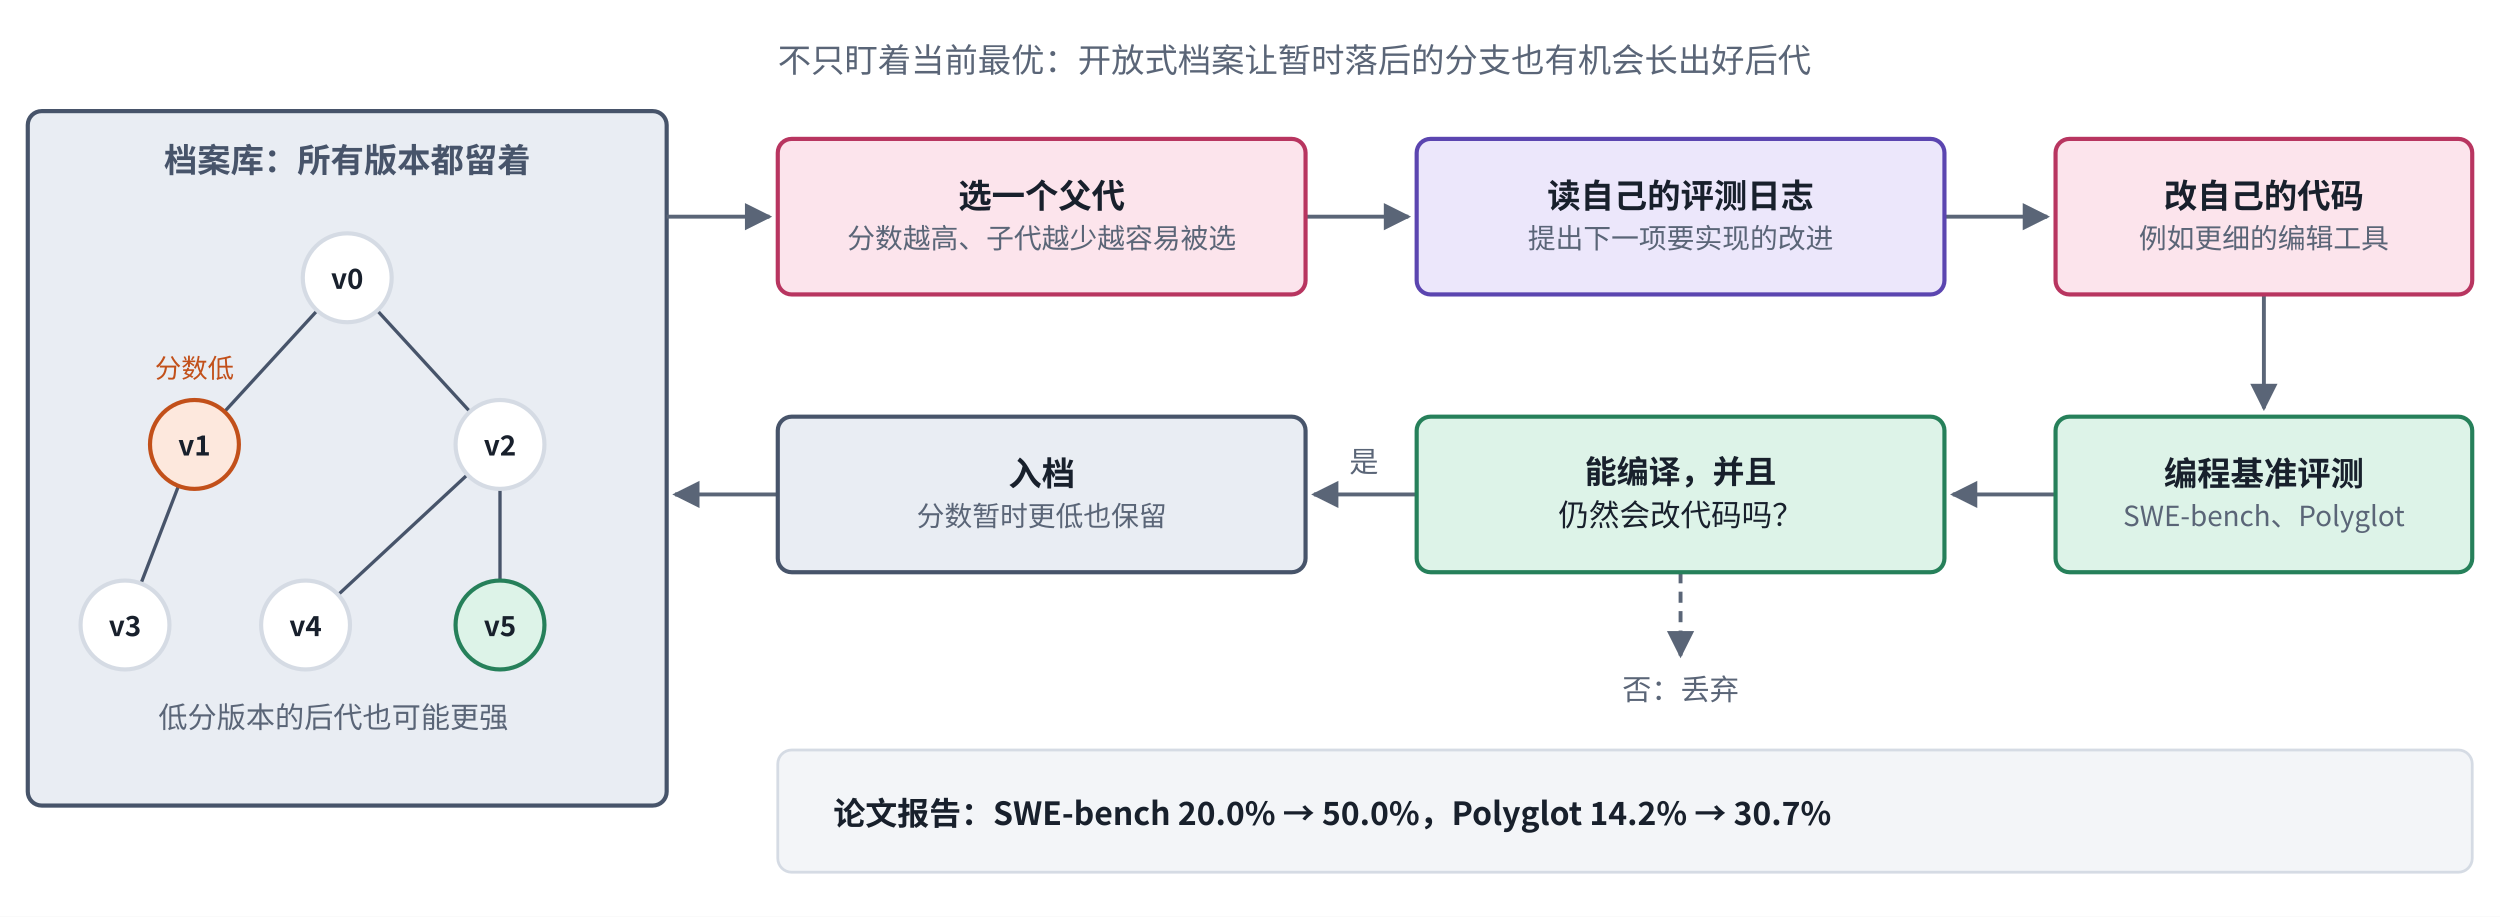
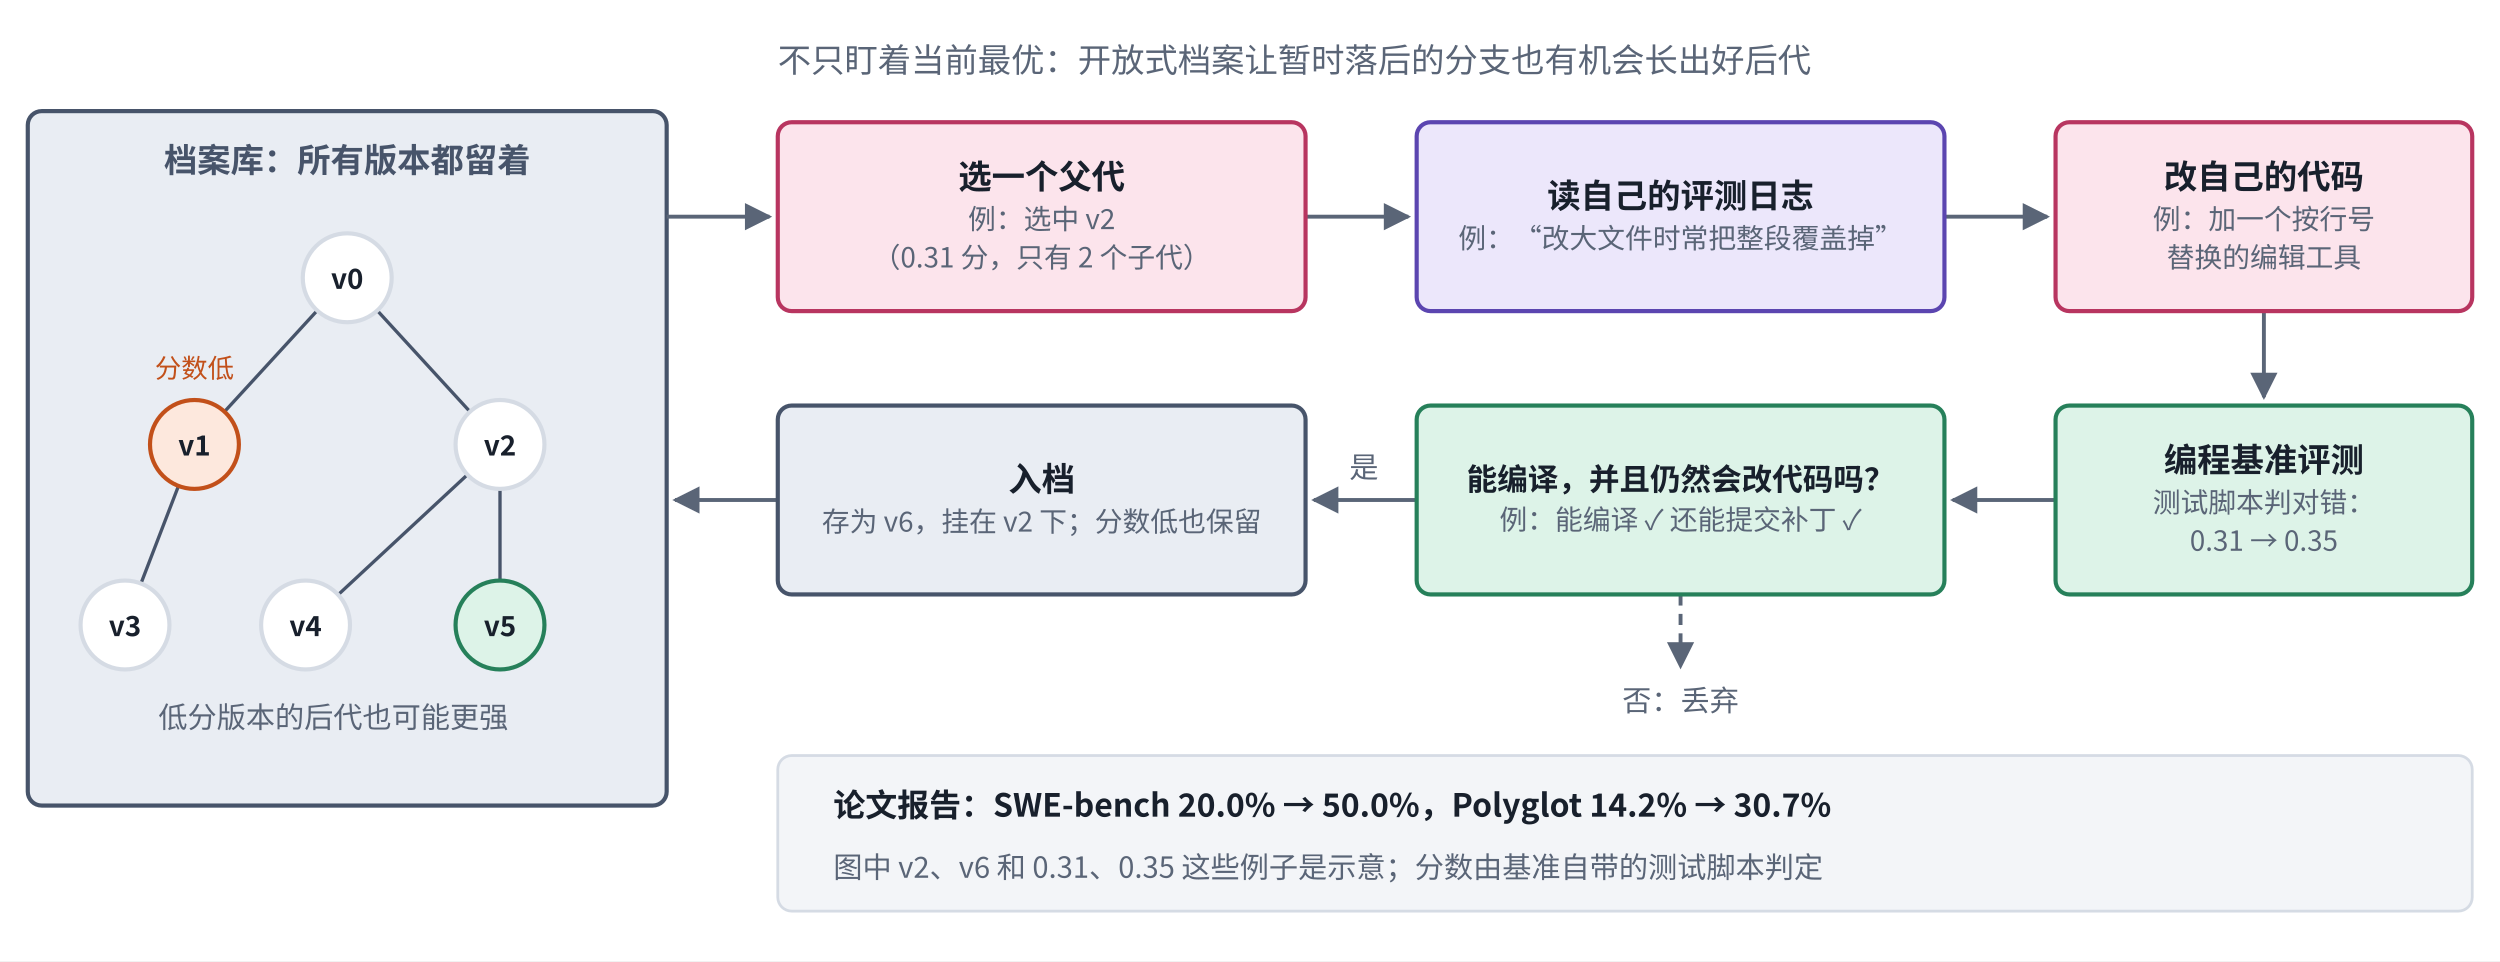
- <svg xmlns="http://www.w3.org/2000/svg" viewBox="0 0 900 330" width="900" height="330" role="img" aria-label="Darwin Gödel Machine 的一轮">
+ <svg xmlns="http://www.w3.org/2000/svg" viewBox="0 0 900 346" width="900" height="346" role="img" aria-label="Darwin Gödel Machine 的一轮">
  <defs>
    <marker id="ah-l2dgm" viewBox="0 0 10 10" refX="9" refY="5" markerWidth="7" markerHeight="7" orient="auto-start-reverse">
      <path d="M0,0 L10,5 L0,10 z" fill="#5A6577" />
    </marker>
  </defs>
-   <rect x="0" y="0" width="900" height="330" fill="#ffffff" />
+   <rect x="0" y="0" width="900" height="346" fill="#ffffff" />
  <rect x="10" y="40" width="230" height="250" rx="5" fill="#E9EDF3" stroke="#47546A" stroke-width="1.5" />
  <line x1="125" y1="100" x2="70" y2="160" stroke="#47546A" stroke-width="1.2" />
  <line x1="125" y1="100" x2="180" y2="160" stroke="#47546A" stroke-width="1.2" />
  <line x1="70" y1="160" x2="45" y2="225" stroke="#47546A" stroke-width="1.2" />
  <line x1="180" y1="160" x2="110" y2="225" stroke="#47546A" stroke-width="1.2" />
  <line x1="180" y1="160" x2="180" y2="225" stroke="#47546A" stroke-width="1.2" />
  <path d="M240,78 L277,78" fill="none" stroke="#5A6577" stroke-width="1.4" marker-end="url(#ah-l2dgm)" />
  <path d="M470,78 L507,78" fill="none" stroke="#5A6577" stroke-width="1.4" marker-end="url(#ah-l2dgm)" />
  <path d="M700,78 L737,78" fill="none" stroke="#5A6577" stroke-width="1.4" marker-end="url(#ah-l2dgm)" />
-   <path d="M815,106 L815,147" fill="none" stroke="#5A6577" stroke-width="1.4" marker-end="url(#ah-l2dgm)" />
-   <path d="M740,178 L703,178" fill="none" stroke="#5A6577" stroke-width="1.4" marker-end="url(#ah-l2dgm)" />
-   <path d="M510,178 L473,178" fill="none" stroke="#5A6577" stroke-width="1.4" marker-end="url(#ah-l2dgm)" />
-   <path d="M280,178 L243,178" fill="none" stroke="#5A6577" stroke-width="1.4" marker-end="url(#ah-l2dgm)" />
-   <path d="M605,206 L605,236" fill="none" stroke="#5A6577" stroke-width="1.4" stroke-dasharray="4 3" marker-end="url(#ah-l2dgm)" />
+   <path d="M815,112 L815,143" fill="none" stroke="#5A6577" stroke-width="1.4" marker-end="url(#ah-l2dgm)" />
+   <path d="M740,180 L703,180" fill="none" stroke="#5A6577" stroke-width="1.4" marker-end="url(#ah-l2dgm)" />
+   <path d="M510,180 L473,180" fill="none" stroke="#5A6577" stroke-width="1.4" marker-end="url(#ah-l2dgm)" />
+   <path d="M280,180 L243,180" fill="none" stroke="#5A6577" stroke-width="1.4" marker-end="url(#ah-l2dgm)" />
+   <path d="M605,214 L605,240" fill="none" stroke="#5A6577" stroke-width="1.4" stroke-dasharray="4 3" marker-end="url(#ah-l2dgm)" />
  <circle cx="125" cy="100" r="16" fill="#FFFFFF" stroke="#D5DBE4" stroke-width="1.5" />
  <circle cx="70" cy="160" r="16" fill="#FDE8DD" stroke="#C2501A" stroke-width="1.5" />
  <circle cx="180" cy="160" r="16" fill="#FFFFFF" stroke="#D5DBE4" stroke-width="1.5" />
  <circle cx="45" cy="225" r="16" fill="#FFFFFF" stroke="#D5DBE4" stroke-width="1.5" />
  <circle cx="110" cy="225" r="16" fill="#FFFFFF" stroke="#D5DBE4" stroke-width="1.5" />
  <circle cx="180" cy="225" r="16" fill="#DDF3E8" stroke="#26805A" stroke-width="1.5" />
-   <rect x="280" y="50" width="190" height="56" rx="5" fill="#FCE4EC" stroke="#B83560" stroke-width="1.5" />
-   <rect x="510" y="50" width="190" height="56" rx="5" fill="#ECE7FB" stroke="#5B45B0" stroke-width="1.5" />
-   <rect x="740" y="50" width="150" height="56" rx="5" fill="#FCE4EC" stroke="#B83560" stroke-width="1.5" />
-   <rect x="740" y="150" width="150" height="56" rx="5" fill="#DDF3E8" stroke="#26805A" stroke-width="1.5" />
-   <rect x="510" y="150" width="190" height="56" rx="5" fill="#DDF3E8" stroke="#26805A" stroke-width="1.5" />
-   <rect x="280" y="150" width="190" height="56" rx="5" fill="#E9EDF3" stroke="#47546A" stroke-width="1.5" />
-   <rect x="280" y="270" width="610" height="44" rx="5" fill="#F3F5F8" stroke="#D5DBE4" stroke-width="1" />
+   <rect x="280" y="44" width="190" height="68" rx="5" fill="#FCE4EC" stroke="#B83560" stroke-width="1.5" />
+   <rect x="510" y="44" width="190" height="68" rx="5" fill="#ECE7FB" stroke="#5B45B0" stroke-width="1.5" />
+   <rect x="740" y="44" width="150" height="68" rx="5" fill="#FCE4EC" stroke="#B83560" stroke-width="1.5" />
+   <rect x="740" y="146" width="150" height="68" rx="5" fill="#DDF3E8" stroke="#26805A" stroke-width="1.5" />
+   <rect x="510" y="146" width="190" height="68" rx="5" fill="#DDF3E8" stroke="#26805A" stroke-width="1.5" />
+   <rect x="280" y="146" width="190" height="68" rx="5" fill="#E9EDF3" stroke="#47546A" stroke-width="1.5" />
+   <rect x="280" y="272" width="610" height="56" rx="5" fill="#F3F5F8" stroke="#D5DBE4" stroke-width="1" />
  <text x="125" y="62" text-anchor="middle" font-size="12" font-weight="700" fill="#47546A" font-family="PingFang SC, Noto Sans CJK SC, Microsoft YaHei, sans-serif">档案库：所有版本都留着</text>
  <text x="125" y="104" text-anchor="middle" font-size="10" font-weight="600" fill="#18202C" font-family="PingFang SC, Noto Sans CJK SC, Microsoft YaHei, sans-serif">v0</text>
  <text x="70" y="164" text-anchor="middle" font-size="10" font-weight="600" fill="#18202C" font-family="PingFang SC, Noto Sans CJK SC, Microsoft YaHei, sans-serif">v1</text>
  <text x="180" y="164" text-anchor="middle" font-size="10" font-weight="600" fill="#18202C" font-family="PingFang SC, Noto Sans CJK SC, Microsoft YaHei, sans-serif">v2</text>
  <text x="45" y="229" text-anchor="middle" font-size="10" font-weight="600" fill="#18202C" font-family="PingFang SC, Noto Sans CJK SC, Microsoft YaHei, sans-serif">v3</text>
  <text x="110" y="229" text-anchor="middle" font-size="10" font-weight="600" fill="#18202C" font-family="PingFang SC, Noto Sans CJK SC, Microsoft YaHei, sans-serif">v4</text>
  <text x="180" y="229" text-anchor="middle" font-size="10" font-weight="600" fill="#18202C" font-family="PingFang SC, Noto Sans CJK SC, Microsoft YaHei, sans-serif">v5</text>
  <text x="70" y="136" text-anchor="middle" font-size="9.5" font-weight="400" fill="#C2501A" font-family="PingFang SC, Noto Sans CJK SC, Microsoft YaHei, sans-serif">分数低</text>
  <text x="120" y="262" text-anchor="middle" font-size="10.5" font-weight="400" fill="#5A6577" font-family="PingFang SC, Noto Sans CJK SC, Microsoft YaHei, sans-serif">低分版本的后代也可能更强</text>
-   <text x="375" y="74.82" text-anchor="middle" font-size="12" font-weight="600" fill="#18202C" font-family="PingFang SC, Noto Sans CJK SC, Microsoft YaHei, sans-serif">选一个父代</text>
-   <text x="375" y="89.38" text-anchor="middle" font-size="10" font-weight="400" fill="#5A6577" font-family="PingFang SC, Noto Sans CJK SC, Microsoft YaHei, sans-serif">分数越高、子代越少越容易被选</text>
+   <text x="375" y="67.92" text-anchor="middle" font-size="12" font-weight="600" fill="#18202C" font-family="PingFang SC, Noto Sans CJK SC, Microsoft YaHei, sans-serif">选一个父代</text>
+   <text x="375" y="82.48" text-anchor="middle" font-size="10" font-weight="400" fill="#5A6577" font-family="PingFang SC, Noto Sans CJK SC, Microsoft YaHei, sans-serif">例：选中 v2</text>
+   <text x="375" y="96.28" text-anchor="middle" font-size="10" font-weight="400" fill="#5A6577" font-family="PingFang SC, Noto Sans CJK SC, Microsoft YaHei, sans-serif">（0.31 分，只有 2 个子代）</text>
  <text x="605" y="74.82" text-anchor="middle" font-size="12" font-weight="600" fill="#18202C" font-family="PingFang SC, Noto Sans CJK SC, Microsoft YaHei, sans-serif">读自己的评测日志</text>
-   <text x="605" y="89.38" text-anchor="middle" font-size="10" font-weight="400" fill="#5A6577" font-family="PingFang SC, Noto Sans CJK SC, Microsoft YaHei, sans-serif">提出下一项要实现的改进</text>
-   <text x="815" y="74.82" text-anchor="middle" font-size="12" font-weight="600" fill="#18202C" font-family="PingFang SC, Noto Sans CJK SC, Microsoft YaHei, sans-serif">改自己的代码</text>
-   <text x="815" y="89.38" text-anchor="middle" font-size="10" font-weight="400" fill="#5A6577" font-family="PingFang SC, Noto Sans CJK SC, Microsoft YaHei, sans-serif">例如更细的编辑工具</text>
-   <text x="815" y="174.82" text-anchor="middle" font-size="12" font-weight="600" fill="#18202C" font-family="PingFang SC, Noto Sans CJK SC, Microsoft YaHei, sans-serif">编程基准评测</text>
-   <text x="815" y="189.38" text-anchor="middle" font-size="10" font-weight="400" fill="#5A6577" font-family="PingFang SC, Noto Sans CJK SC, Microsoft YaHei, sans-serif">SWE-bench、Polyglot</text>
-   <text x="605" y="173.975" text-anchor="middle" font-size="11.5" font-weight="600" fill="#18202C" font-family="PingFang SC, Noto Sans CJK SC, Microsoft YaHei, sans-serif">能编译，并且</text>
-   <text x="605" y="189.345" text-anchor="middle" font-size="11" font-weight="400" fill="#18202C" font-family="PingFang SC, Noto Sans CJK SC, Microsoft YaHei, sans-serif">仍然会改代码吗？</text>
-   <text x="375" y="174.82" text-anchor="middle" font-size="12" font-weight="600" fill="#18202C" font-family="PingFang SC, Noto Sans CJK SC, Microsoft YaHei, sans-serif">入档</text>
-   <text x="375" y="189.38" text-anchor="middle" font-size="10" font-weight="400" fill="#5A6577" font-family="PingFang SC, Noto Sans CJK SC, Microsoft YaHei, sans-serif">分数暂时更低也保留</text>
-   <text x="491" y="170" text-anchor="middle" font-size="10.5" font-weight="400" fill="#5A6577" font-family="PingFang SC, Noto Sans CJK SC, Microsoft YaHei, sans-serif" style="paint-order:stroke;stroke-width:4px;stroke-linejoin:round" stroke="#ffffff">是</text>
-   <text x="605" y="252" text-anchor="middle" font-size="10.5" font-weight="400" fill="#5A6577" font-family="PingFang SC, Noto Sans CJK SC, Microsoft YaHei, sans-serif">否：丢弃</text>
-   <text x="300" y="297" text-anchor="start" font-size="11.5" font-weight="600" fill="#18202C" font-family="PingFang SC, Noto Sans CJK SC, Microsoft YaHei, sans-serif">论文报告：SWE-bench 20.0% → 50.0%，Polyglot 14.2% → 30.7%</text>
+   <text x="605" y="89.38" text-anchor="middle" font-size="10" font-weight="400" fill="#5A6577" font-family="PingFang SC, Noto Sans CJK SC, Microsoft YaHei, sans-serif">例：“改大文件时常把整段覆盖掉”</text>
+   <text x="815" y="67.92" text-anchor="middle" font-size="12" font-weight="600" fill="#18202C" font-family="PingFang SC, Noto Sans CJK SC, Microsoft YaHei, sans-serif">改自己的代码</text>
+   <text x="815" y="82.48" text-anchor="middle" font-size="10" font-weight="400" fill="#5A6577" font-family="PingFang SC, Noto Sans CJK SC, Microsoft YaHei, sans-serif">例：加一个按行号</text>
+   <text x="815" y="96.28" text-anchor="middle" font-size="10" font-weight="400" fill="#5A6577" font-family="PingFang SC, Noto Sans CJK SC, Microsoft YaHei, sans-serif">替换的编辑工具</text>
+   <text x="815" y="169.92" text-anchor="middle" font-size="12" font-weight="600" fill="#18202C" font-family="PingFang SC, Noto Sans CJK SC, Microsoft YaHei, sans-serif">编程基准评测</text>
+   <text x="815" y="184.48" text-anchor="middle" font-size="10" font-weight="400" fill="#5A6577" font-family="PingFang SC, Noto Sans CJK SC, Microsoft YaHei, sans-serif">测试脚本判对错：</text>
+   <text x="815" y="198.28" text-anchor="middle" font-size="10" font-weight="400" fill="#5A6577" font-family="PingFang SC, Noto Sans CJK SC, Microsoft YaHei, sans-serif">0.31 → 0.35</text>
+   <text x="605" y="176.51" text-anchor="middle" font-size="11" font-weight="600" fill="#18202C" font-family="PingFang SC, Noto Sans CJK SC, Microsoft YaHei, sans-serif">能编译，并且仍然会改代码吗？</text>
+   <text x="605" y="190.69" text-anchor="middle" font-size="10" font-weight="400" fill="#5A6577" font-family="PingFang SC, Noto Sans CJK SC, Microsoft YaHei, sans-serif">例：能编译 ✓ 还能提交补丁 ✓</text>
+   <text x="375" y="176.82" text-anchor="middle" font-size="12" font-weight="600" fill="#18202C" font-family="PingFang SC, Noto Sans CJK SC, Microsoft YaHei, sans-serif">入档</text>
+   <text x="375" y="191.38" text-anchor="middle" font-size="10" font-weight="400" fill="#5A6577" font-family="PingFang SC, Noto Sans CJK SC, Microsoft YaHei, sans-serif">存为 v6，挂在 v2 下；分数低也保留</text>
+   <text x="491" y="172" text-anchor="middle" font-size="10.5" font-weight="400" fill="#5A6577" font-family="PingFang SC, Noto Sans CJK SC, Microsoft YaHei, sans-serif" style="paint-order:stroke;stroke-width:4px;stroke-linejoin:round" stroke="#ffffff">是</text>
+   <text x="605" y="256" text-anchor="middle" font-size="10.5" font-weight="400" fill="#5A6577" font-family="PingFang SC, Noto Sans CJK SC, Microsoft YaHei, sans-serif">否：丢弃</text>
+   <text x="300" y="294" text-anchor="start" font-size="11.5" font-weight="600" fill="#18202C" font-family="PingFang SC, Noto Sans CJK SC, Microsoft YaHei, sans-serif">论文报告：SWE-bench 20.0% → 50.0%，Polyglot 14.2% → 30.7%</text>
+   <text x="300" y="316" text-anchor="start" font-size="10.5" font-weight="400" fill="#5A6577" font-family="PingFang SC, Noto Sans CJK SC, Microsoft YaHei, sans-serif">图中 v2、v6 和 0.31、0.35 这些例子是示意；分数由基准自带的测试脚本判定</text>
  <text x="280" y="26" text-anchor="start" font-size="12" font-weight="500" fill="#5A6577" font-family="PingFang SC, Noto Sans CJK SC, Microsoft YaHei, sans-serif">不只盯着当前最优：开放式档案让暂时落后的分支也有机会长出好后代</text>
</svg>
